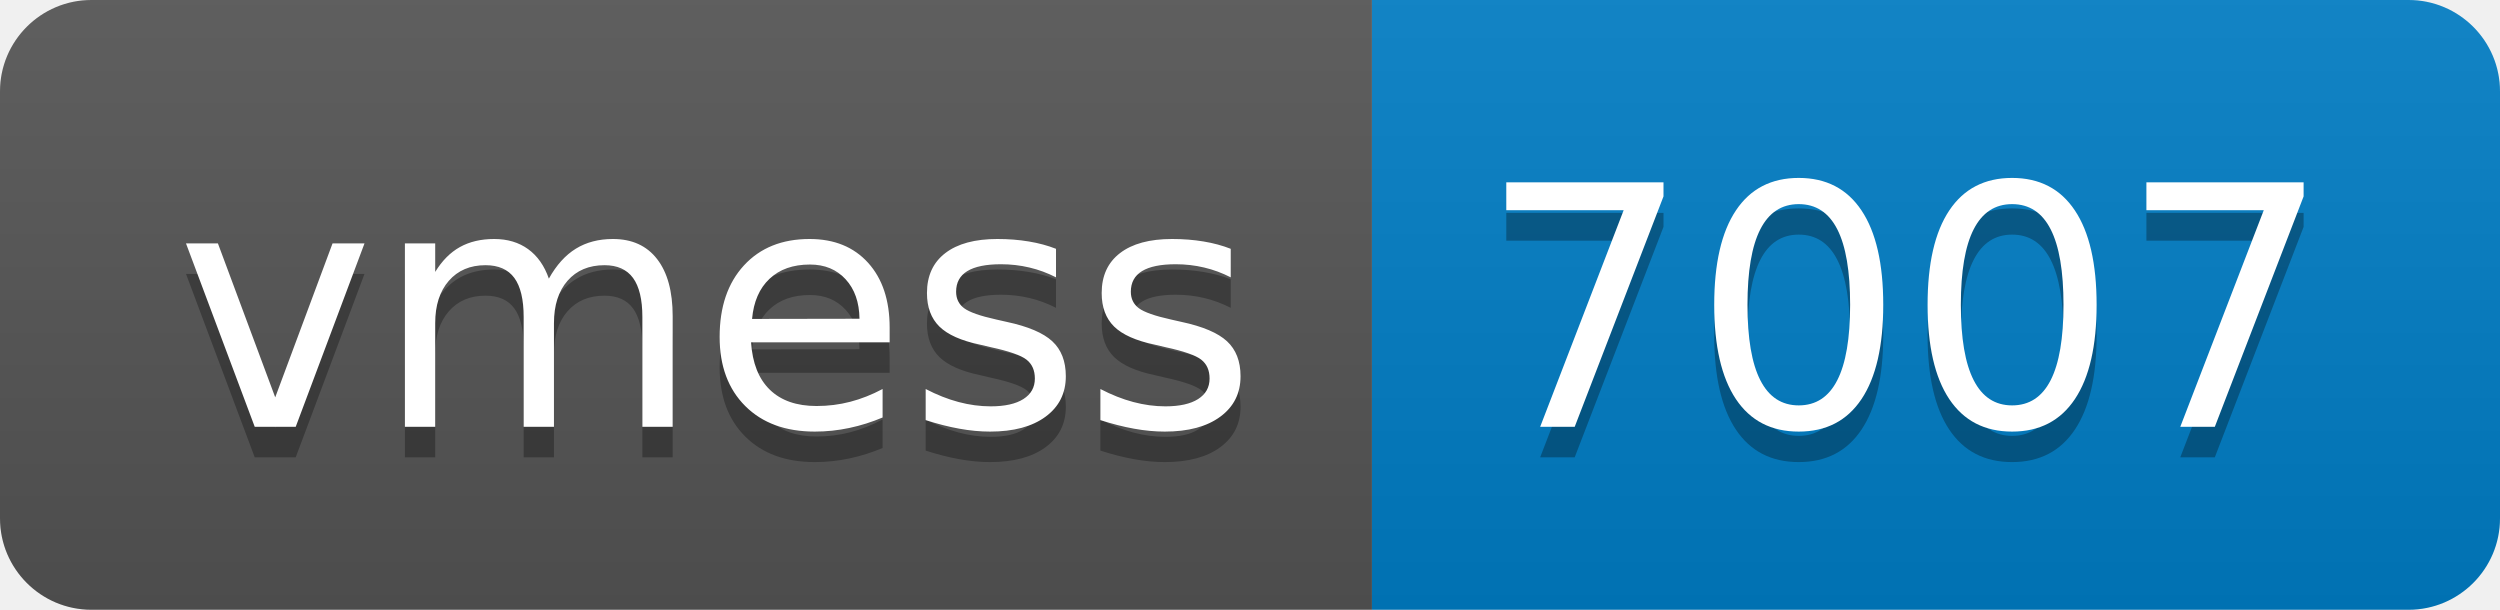
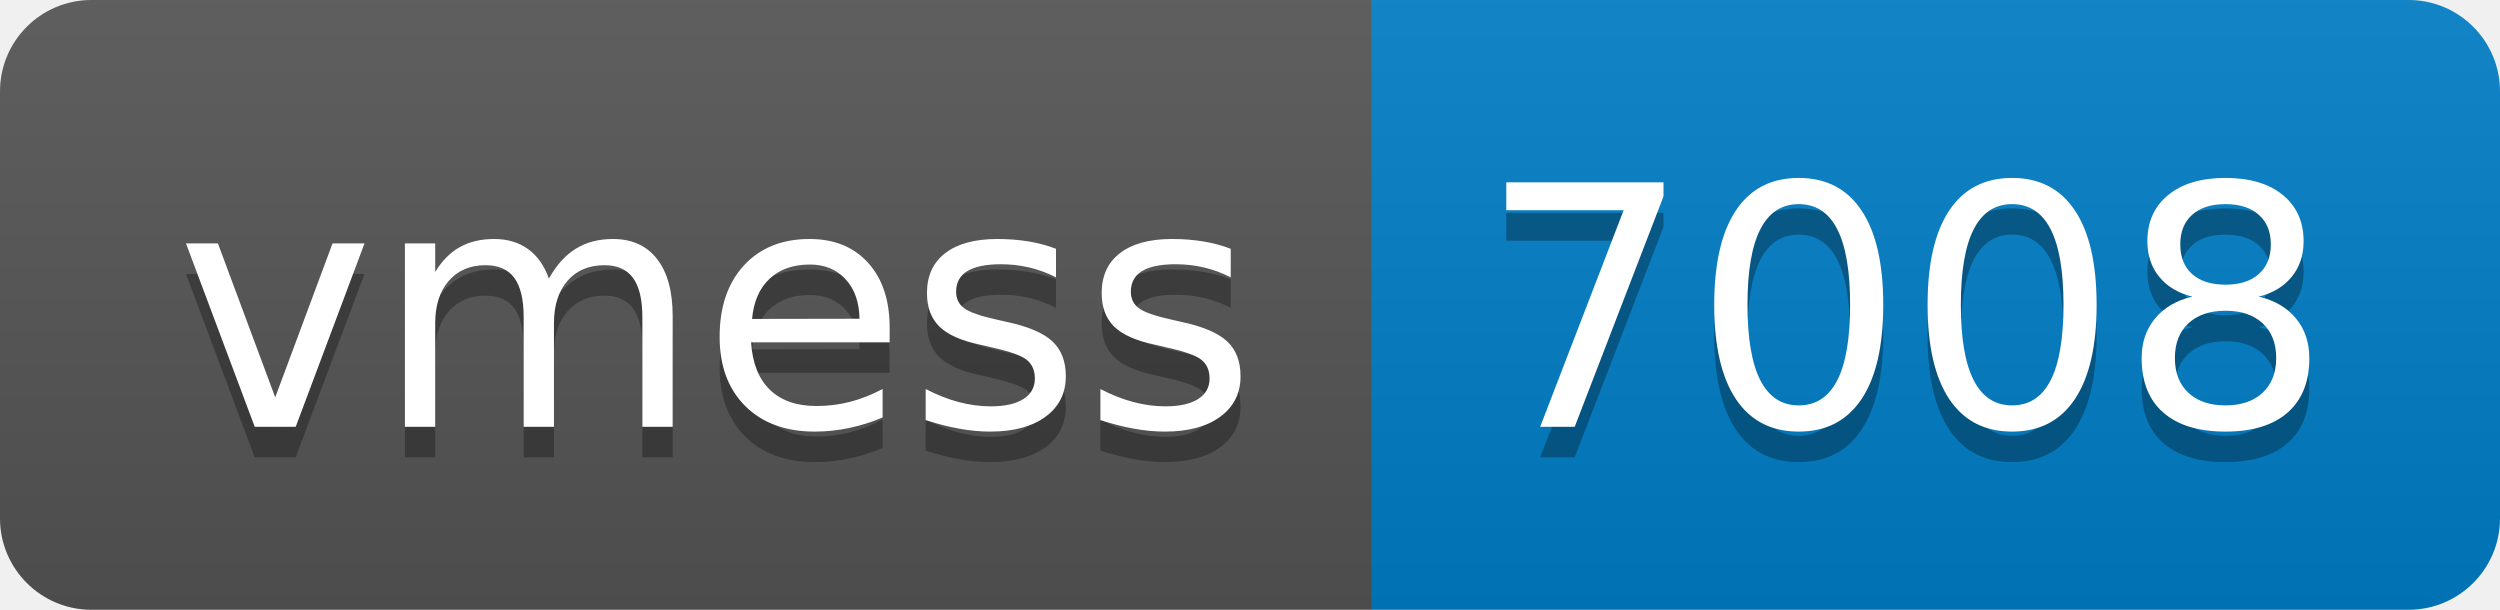
- <svg xmlns="http://www.w3.org/2000/svg" width="82" height="20" role="img" aria-label="vmess: 7007">
+ <svg xmlns="http://www.w3.org/2000/svg" width="82" height="20" role="img" aria-label="vmess: 7008">
  <linearGradient id="s" x2="0" y2="100%">
    <stop offset="0" stop-color="#bbb" stop-opacity=".1" />
    <stop offset="1" stop-opacity=".1" />
  </linearGradient>
  <clipPath id="r">
    <rect width="82" height="20" rx="3" fill="#fff" />
  </clipPath>
  <g clip-path="url(#r)">
    <rect width="45" height="20" fill="#555" />
    <rect x="45" width="37" height="20" fill="#007ec6" />
    <rect width="82" height="20" fill="url(#s)" />
  </g>
  <g fill="#fff" text-anchor="middle" font-family="Verdana,Geneva,DejaVu Sans,sans-serif" text-rendering="geometricPrecision" font-size="110">
    <text aria-hidden="true" x="235" y="150" fill="#010101" fill-opacity=".3" transform="scale(.1)" textLength="350">vmess</text>
    <text x="235" y="140" transform="scale(.1)" fill="#fff" textLength="350">vmess</text>
-     <text aria-hidden="true" x="625" y="150" fill="#010101" fill-opacity=".3" transform="scale(.1)" textLength="270">7007</text>
-     <text x="625" y="140" transform="scale(.1)" fill="#fff" textLength="270">7007</text>
+     <text aria-hidden="true" x="625" y="150" fill="#010101" fill-opacity=".3" transform="scale(.1)" textLength="270">7008</text>
+     <text x="625" y="140" transform="scale(.1)" fill="#fff" textLength="270">7008</text>
  </g>
</svg>
